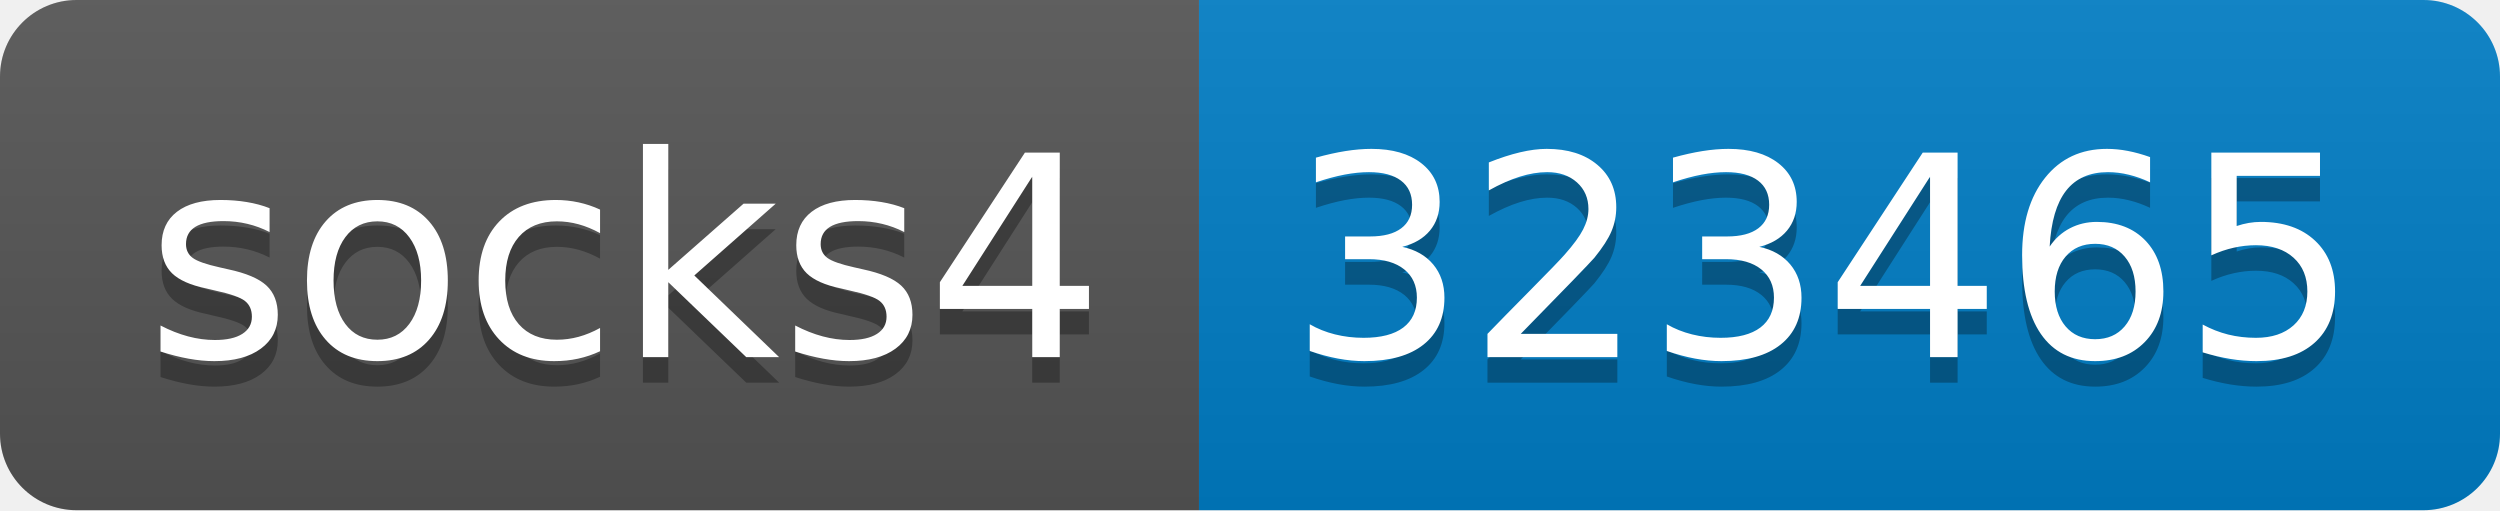
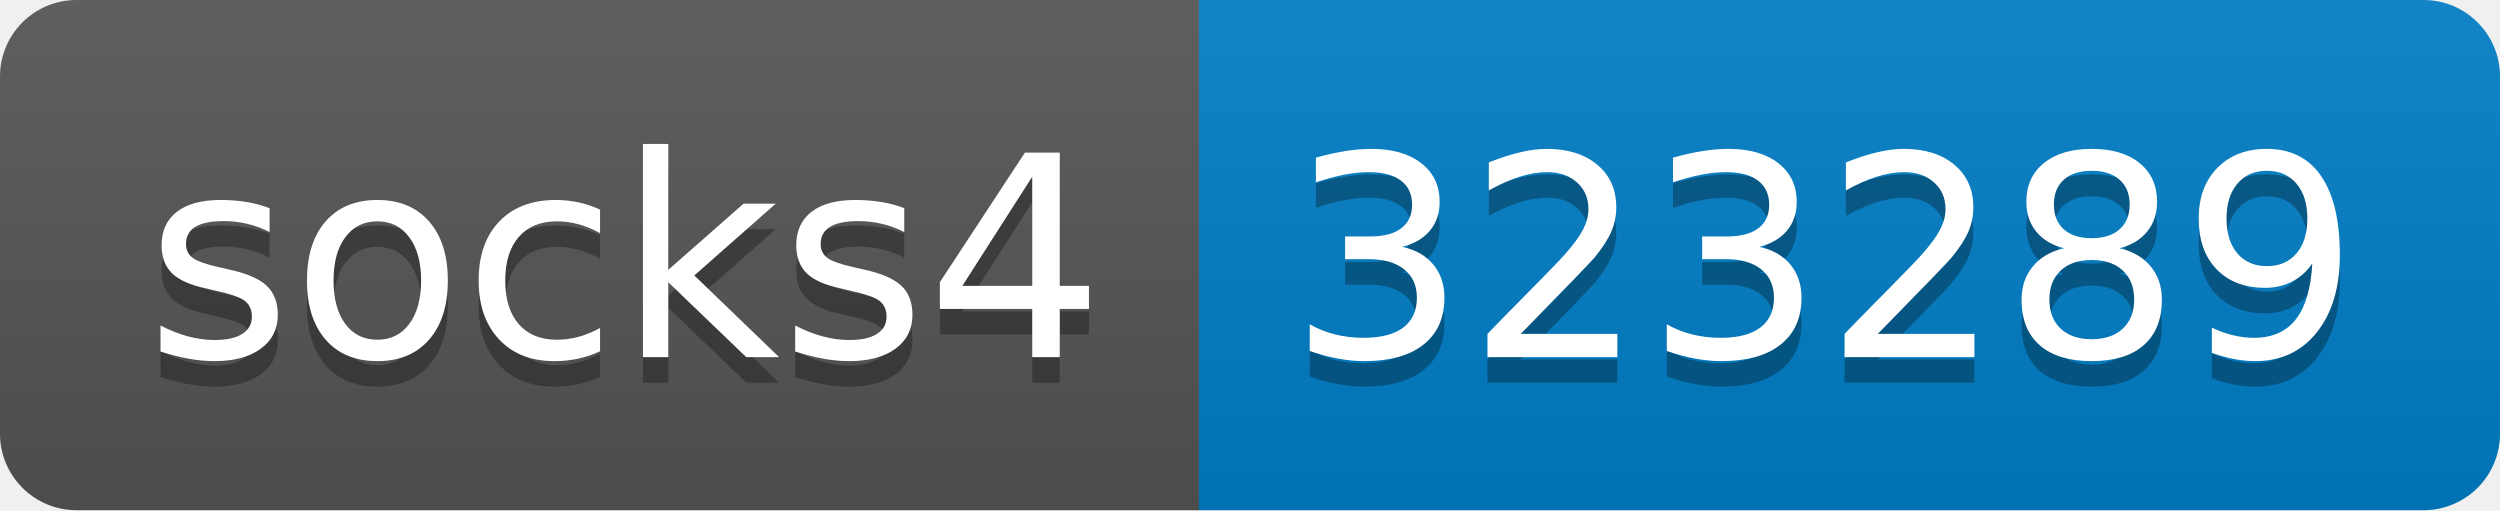
- <svg xmlns="http://www.w3.org/2000/svg" width="98" height="20" role="img" aria-label="socks4: 323465">
+ <svg xmlns="http://www.w3.org/2000/svg" width="98" height="20" role="img" aria-label="socks4: 323289">
  <linearGradient id="s" x2="0" y2="100%">
    <stop offset="0" stop-color="#bbb" stop-opacity=".1" />
    <stop offset="1" stop-opacity=".1" />
  </linearGradient>
  <clipPath id="r">
    <rect width="98" height="20" rx="3" fill="#fff" />
  </clipPath>
  <g clip-path="url(#r)">
    <rect width="47" height="20" fill="#555" />
    <rect x="47" width="51" height="20" fill="#007ec6" />
    <rect width="98" height="20" fill="url(#s)" />
  </g>
  <g fill="#fff" text-anchor="middle" font-family="Verdana,Geneva,DejaVu Sans,sans-serif" text-rendering="geometricPrecision" font-size="110">
    <text aria-hidden="true" x="245" y="150" fill="#010101" fill-opacity=".3" transform="scale(.1)" textLength="370">socks4</text>
    <text x="245" y="140" transform="scale(.1)" fill="#fff" textLength="370">socks4</text>
-     <text aria-hidden="true" x="715" y="150" fill="#010101" fill-opacity=".3" transform="scale(.1)" textLength="410">323465</text>
-     <text x="715" y="140" transform="scale(.1)" fill="#fff" textLength="410">323465</text>
+     <text aria-hidden="true" x="715" y="150" fill="#010101" fill-opacity=".3" transform="scale(.1)" textLength="410">323289</text>
+     <text x="715" y="140" transform="scale(.1)" fill="#fff" textLength="410">323289</text>
  </g>
</svg>
